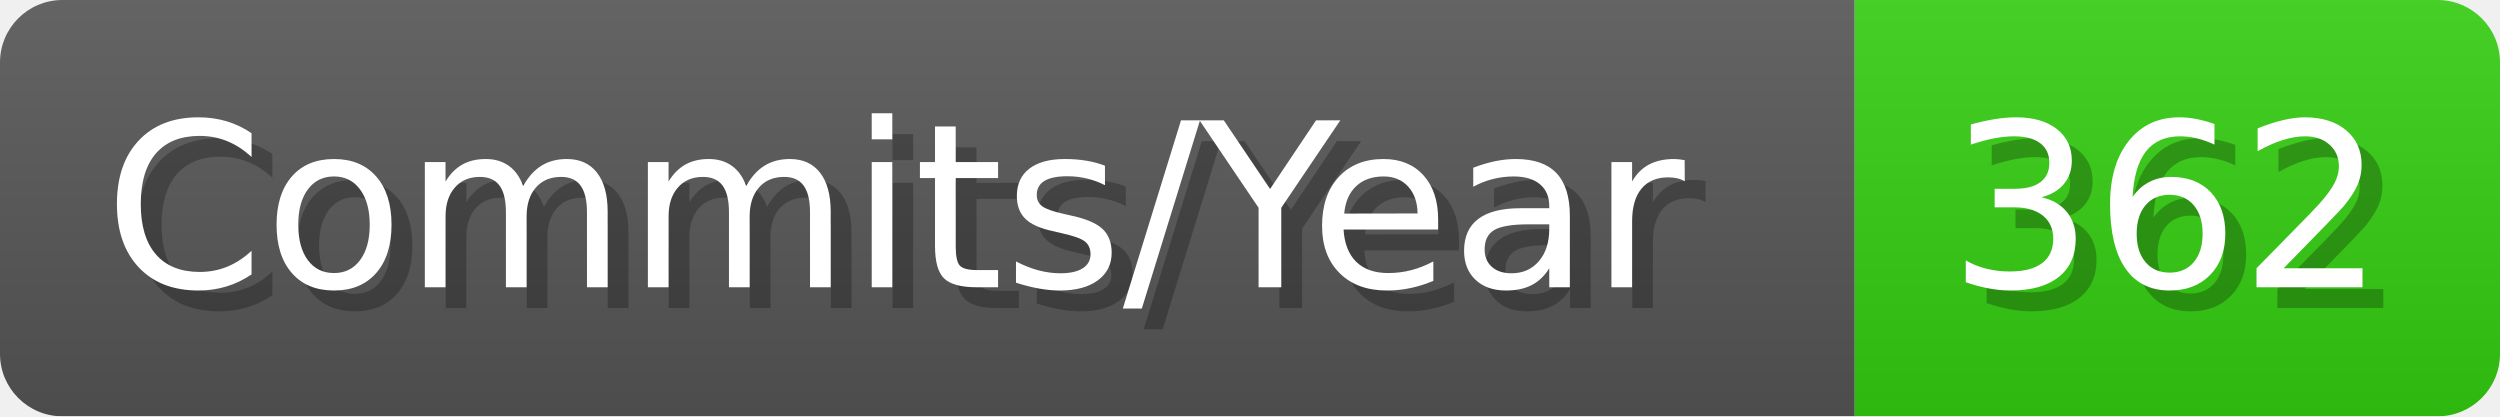
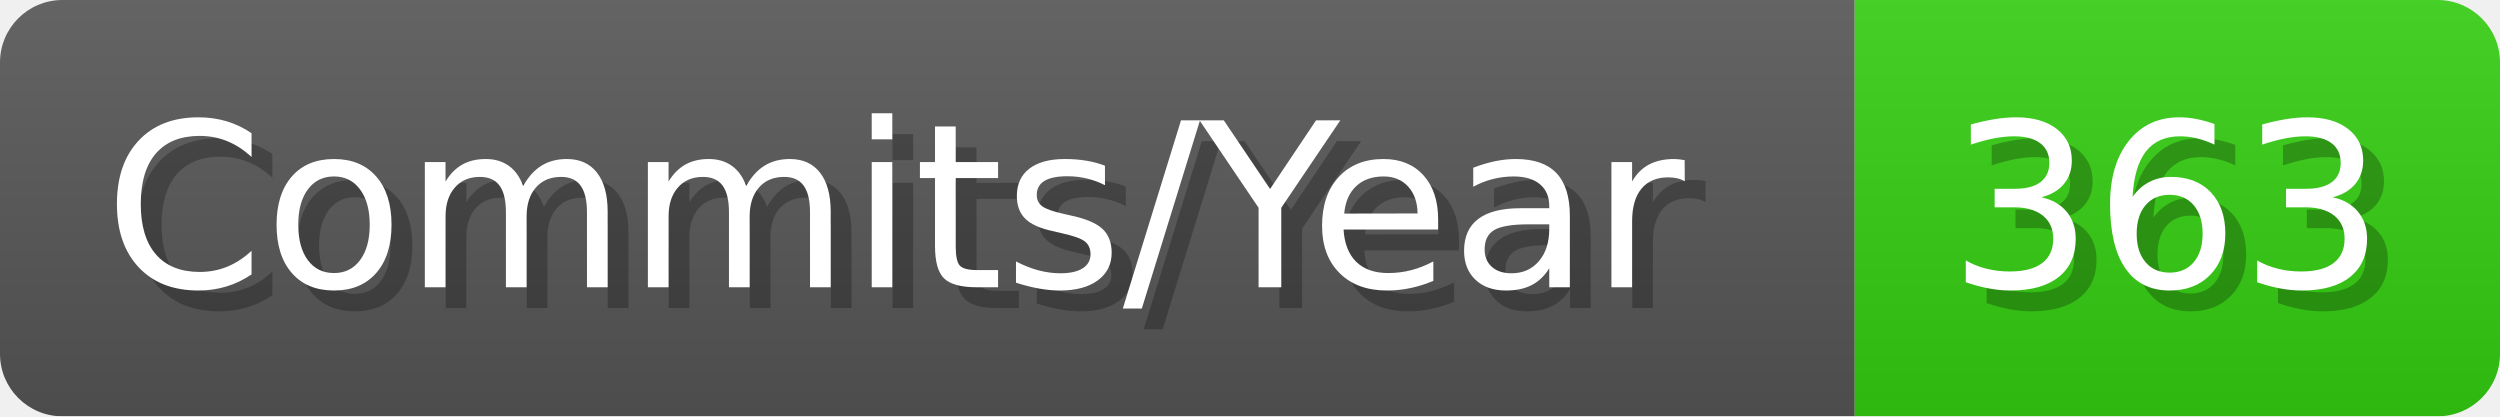
- <svg xmlns="http://www.w3.org/2000/svg" width="120.1" height="20" viewBox="0 0 1201 200" role="img" aria-label="Commits/Year: 362">
+ <svg xmlns="http://www.w3.org/2000/svg" width="120.1" height="20" viewBox="0 0 1201 200" role="img" aria-label="Commits/Year: 363">
  <linearGradient id="aUPdi" x2="0" y2="100%">
    <stop offset="0" stop-opacity=".1" stop-color="#EEE" />
    <stop offset="1" stop-opacity=".1" />
  </linearGradient>
  <mask id="WfAiQ">
    <rect width="1201" height="200" rx="30" fill="#FFF" />
  </mask>
  <g mask="url(#WfAiQ)">
    <rect width="891" height="200" fill="#555" />
    <rect width="310" height="200" fill="#3C1" x="891" />
    <rect width="1201" height="200" fill="url(#aUPdi)" />
  </g>
  <g aria-hidden="true" fill="#fff" text-anchor="start" font-family="Verdana,DejaVu Sans,sans-serif" font-size="110">
    <text x="60" y="148" textLength="791" fill="#000" opacity="0.25">Commits/Year</text>
    <text x="50" y="138" textLength="791">Commits/Year</text>
-     <text x="946" y="148" textLength="210" fill="#000" opacity="0.25">362</text>
-     <text x="936" y="138" textLength="210">362</text>
+     <text x="946" y="148" textLength="210" fill="#000" opacity="0.25">363</text>
+     <text x="936" y="138" textLength="210">363</text>
  </g>
</svg>
